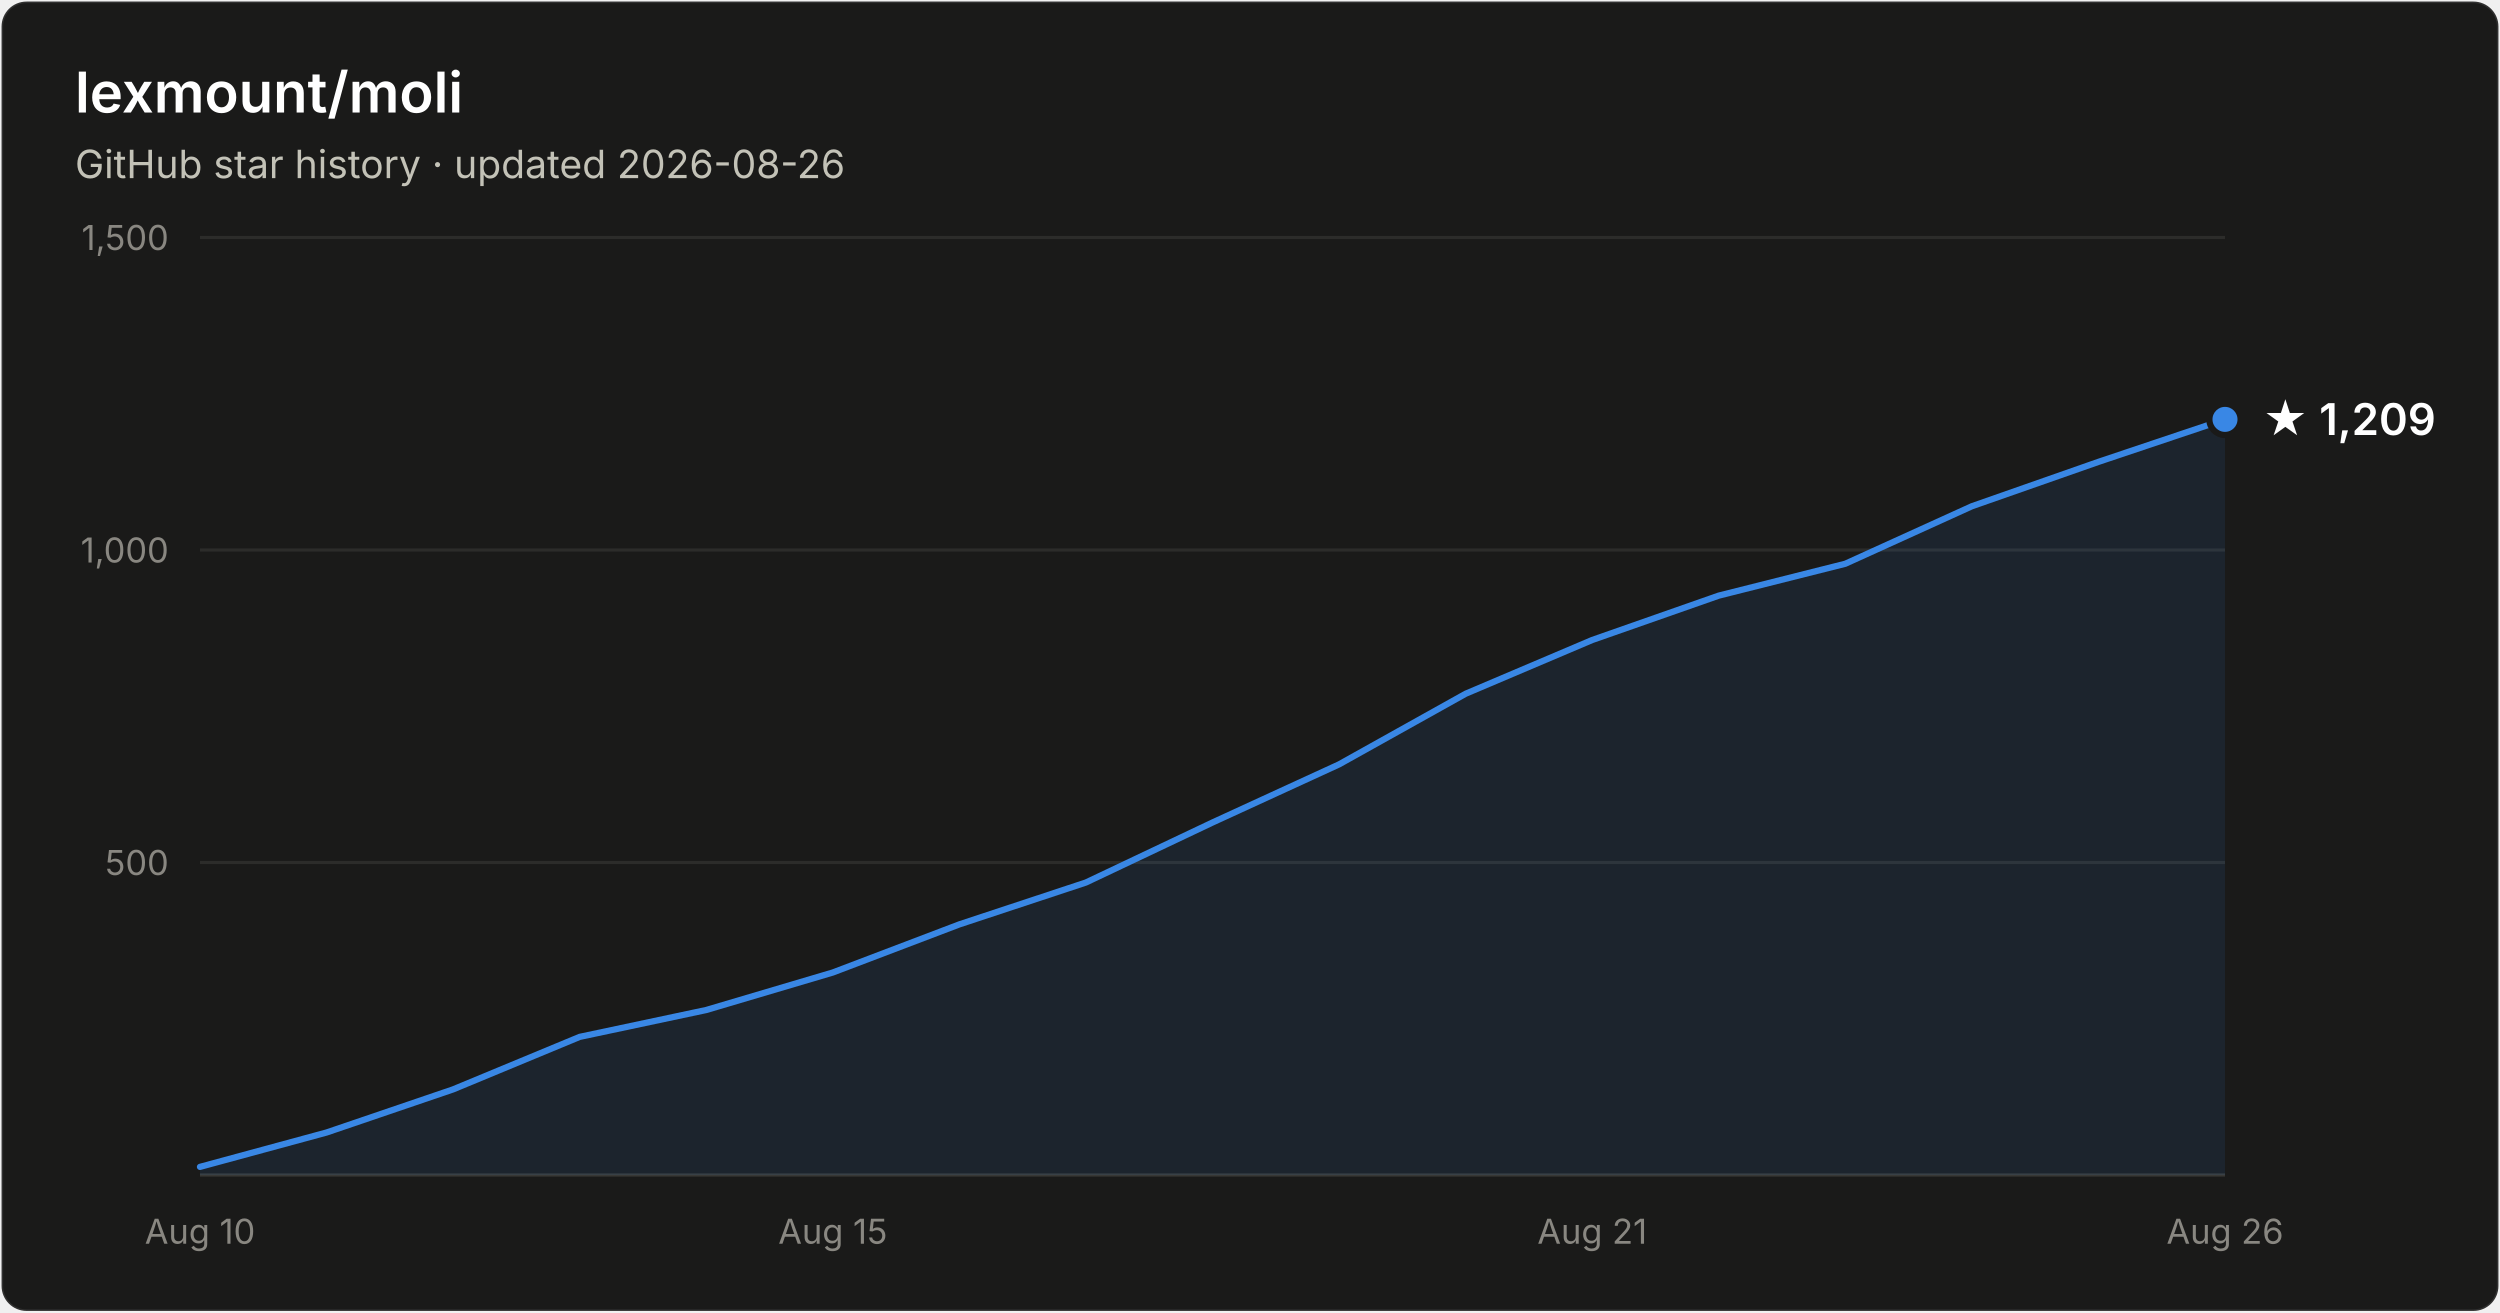
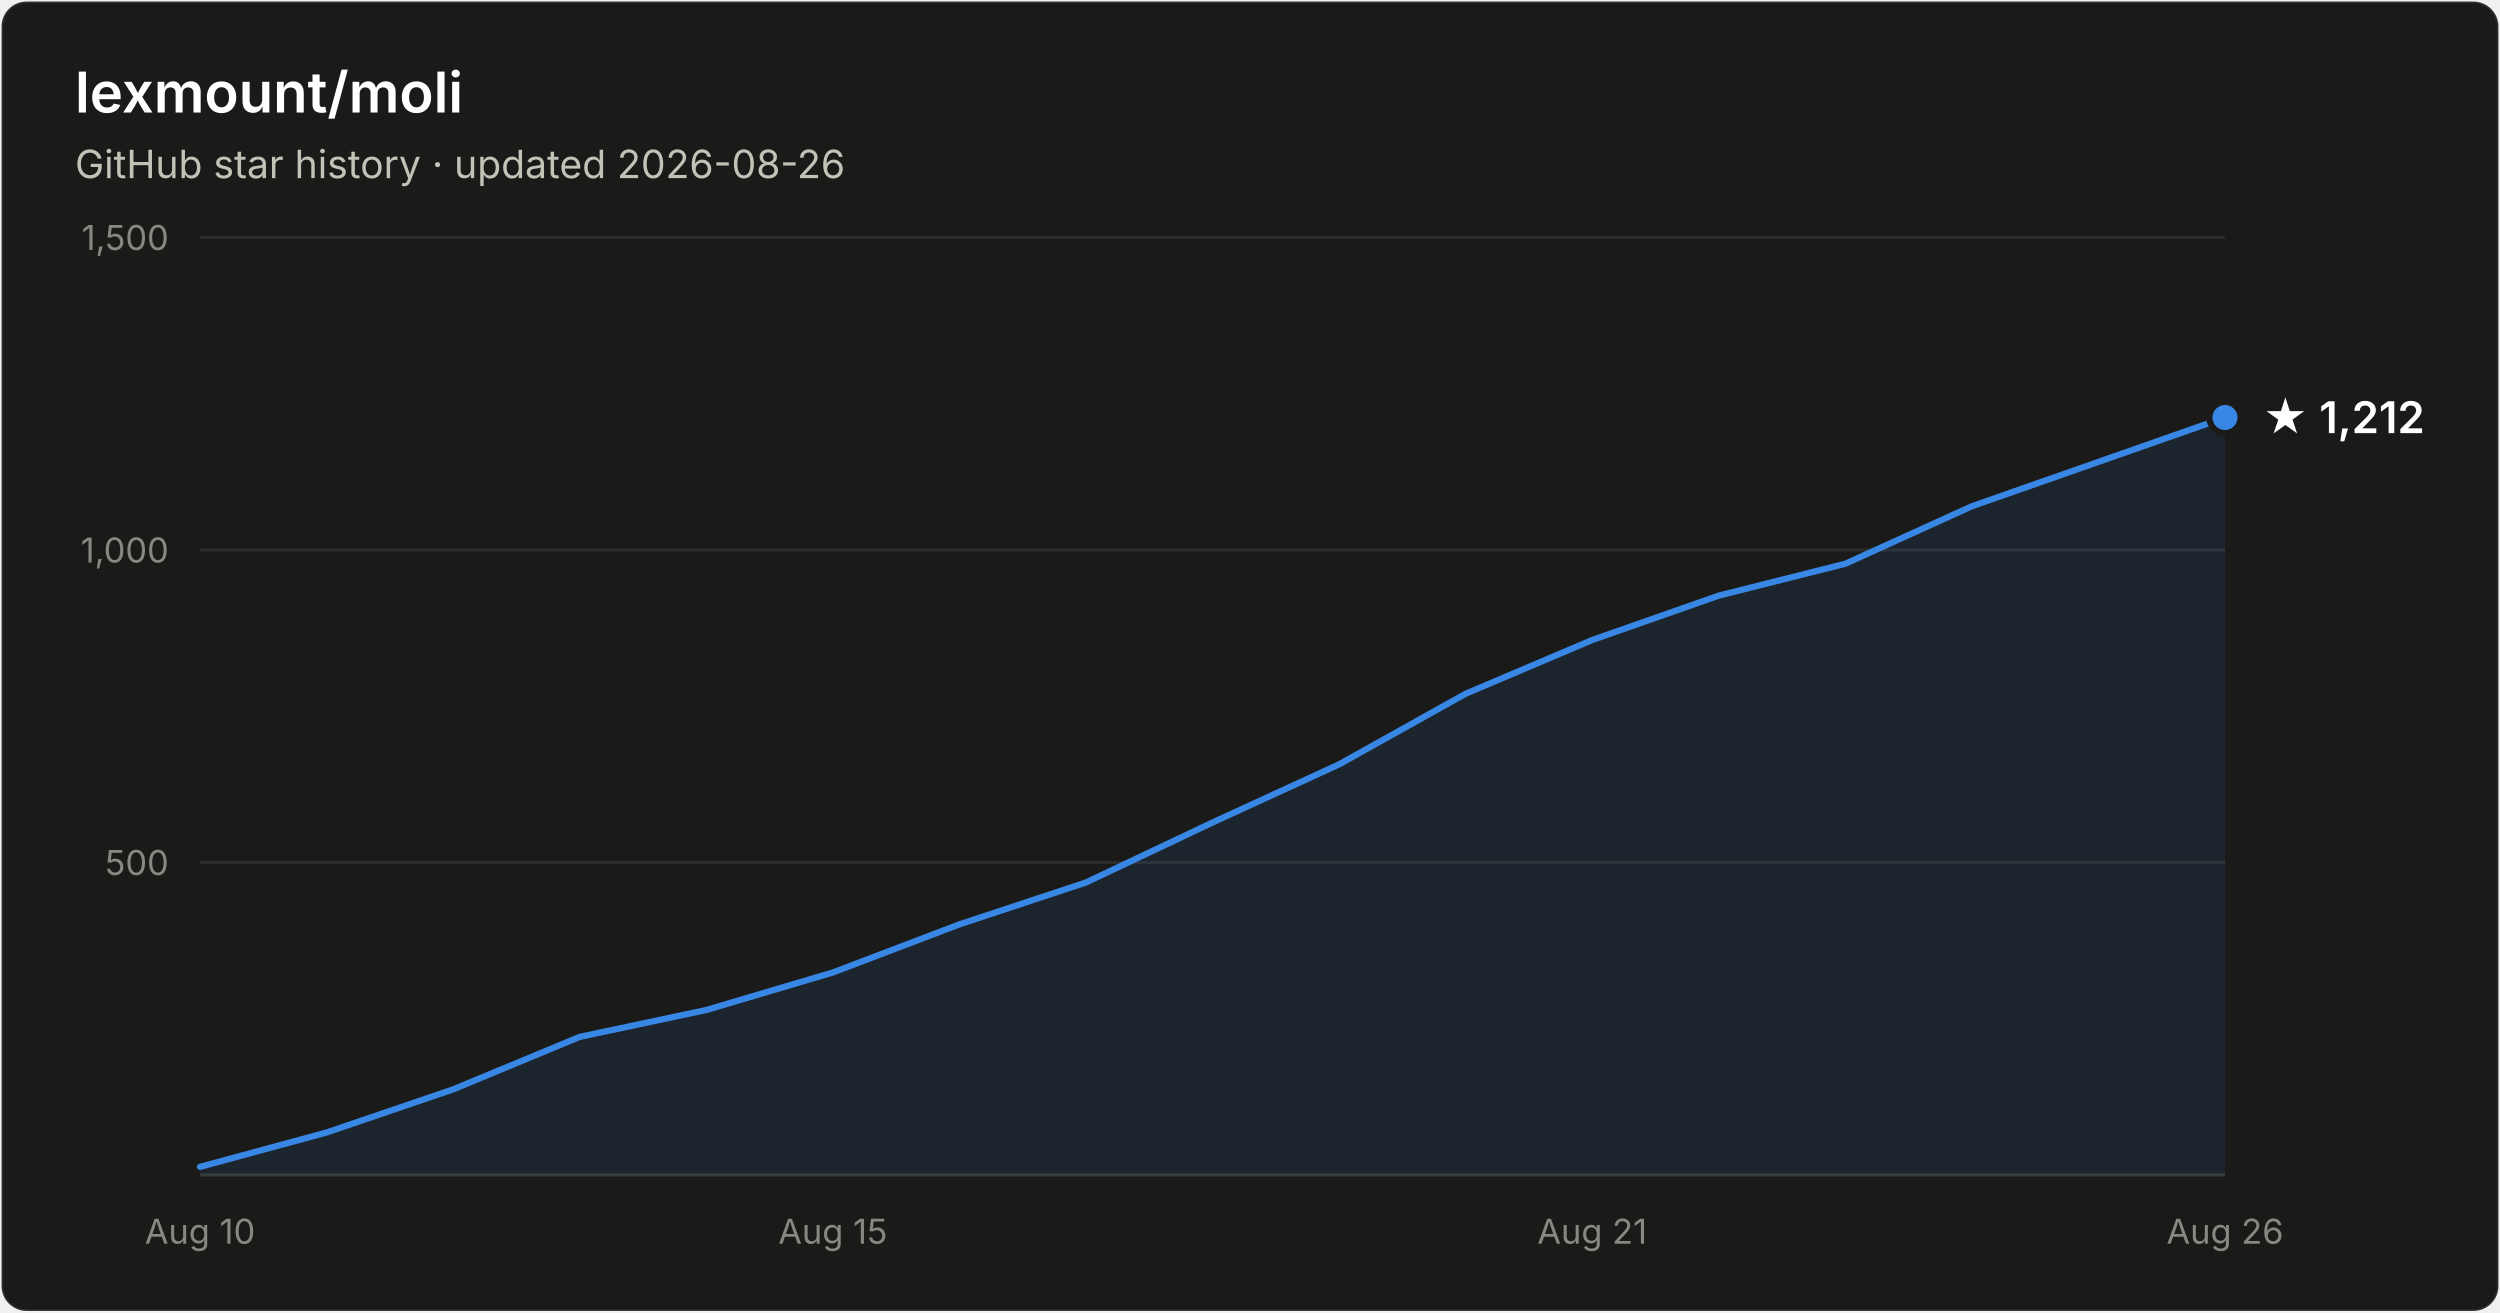
- <svg xmlns="http://www.w3.org/2000/svg" width="800" height="420" viewBox="0 0 800 420" font-family="system-ui, -apple-system, Segoe UI, sans-serif" role="img" aria-label="Star history of lexmount/moli: 1,209 stars as of 2026-08-26">
+ <svg xmlns="http://www.w3.org/2000/svg" width="800" height="420" viewBox="0 0 800 420" font-family="system-ui, -apple-system, Segoe UI, sans-serif" role="img" aria-label="Star history of lexmount/moli: 1,212 stars as of 2026-08-26">
  <rect x="0.5" y="0.5" width="799" height="419" rx="8" fill="#1a1a19" stroke="rgba(255,255,255,0.10)" />
  <text x="24" y="36" fill="#ffffff" font-size="18" font-weight="600">lexmount/moli</text>
  <text x="24" y="57" fill="#c3c2b7" font-size="12.5">GitHub star history · updated 2026-08-26</text>
  <line x1="64" y1="276.0" x2="712" y2="276.0" stroke="#2c2c2a" stroke-width="1" />
  <text x="54" y="280.0" text-anchor="end" fill="#898781" font-size="11" style="font-variant-numeric:tabular-nums">500</text>
  <line x1="64" y1="176.0" x2="712" y2="176.0" stroke="#2c2c2a" stroke-width="1" />
  <text x="54" y="180.0" text-anchor="end" fill="#898781" font-size="11" style="font-variant-numeric:tabular-nums">1,000</text>
  <line x1="64" y1="76.0" x2="712" y2="76.0" stroke="#2c2c2a" stroke-width="1" />
  <text x="54" y="80.0" text-anchor="end" fill="#898781" font-size="11" style="font-variant-numeric:tabular-nums">1,500</text>
  <line x1="64" y1="376" x2="712" y2="376" stroke="#383835" stroke-width="1" />
  <text x="64.0" y="398" text-anchor="middle" fill="#898781" font-size="11" style="font-variant-numeric:tabular-nums">Aug 10</text>
  <text x="266.5" y="398" text-anchor="middle" fill="#898781" font-size="11" style="font-variant-numeric:tabular-nums">Aug 15</text>
  <text x="509.5" y="398" text-anchor="middle" fill="#898781" font-size="11" style="font-variant-numeric:tabular-nums">Aug 21</text>
  <text x="712.0" y="398" text-anchor="middle" fill="#898781" font-size="11" style="font-variant-numeric:tabular-nums">Aug 26</text>
-   <path d="M64.0 373.4 L104.5 362.4 L145.0 348.6 L185.5 331.8 L226.0 323.2 L266.5 311.2 L307.0 295.8 L347.5 282.4 L388.0 263.2 L428.5 244.6 L469.0 222.0 L509.5 204.8 L550.0 190.6 L590.5 180.4 L631.0 162.0 L671.5 147.8 L712.0 134.2 L712.0 376 L64.0 376 Z" fill="#3987e5" fill-opacity="0.1" />
-   <path d="M64.0 373.4 L104.5 362.4 L145.0 348.6 L185.5 331.8 L226.0 323.2 L266.5 311.2 L307.0 295.8 L347.5 282.4 L388.0 263.2 L428.5 244.6 L469.0 222.0 L509.5 204.8 L550.0 190.6 L590.5 180.4 L631.0 162.0 L671.5 147.8 L712.0 134.2" fill="none" stroke="#3987e5" stroke-width="2" stroke-linejoin="round" stroke-linecap="round" />
-   <circle cx="712.0" cy="134.2" r="5" fill="#3987e5" stroke="#1a1a19" stroke-width="2" />
-   <text x="724.0" y="139.2" fill="#ffffff" font-size="14" font-weight="600">★ 1,209</text>
+   <path d="M64.0 373.4 L104.5 362.4 L145.0 348.6 L185.5 331.8 L226.0 323.2 L266.5 311.2 L307.0 295.8 L347.5 282.4 L388.0 263.2 L428.5 244.6 L469.0 222.0 L509.5 204.8 L550.0 190.6 L590.5 180.4 L631.0 162.0 L671.5 147.8 L712.0 133.6 L712.0 376 L64.0 376 Z" fill="#3987e5" fill-opacity="0.1" />
+   <path d="M64.0 373.4 L104.5 362.4 L145.0 348.6 L185.5 331.8 L226.0 323.2 L266.5 311.2 L307.0 295.8 L347.5 282.4 L388.0 263.2 L428.5 244.6 L469.0 222.0 L509.5 204.8 L550.0 190.6 L590.5 180.4 L631.0 162.0 L671.5 147.8 L712.0 133.6" fill="none" stroke="#3987e5" stroke-width="2" stroke-linejoin="round" stroke-linecap="round" />
+   <circle cx="712.0" cy="133.6" r="5" fill="#3987e5" stroke="#1a1a19" stroke-width="2" />
+   <text x="724.0" y="138.6" fill="#ffffff" font-size="14" font-weight="600">★ 1,212</text>
</svg>
